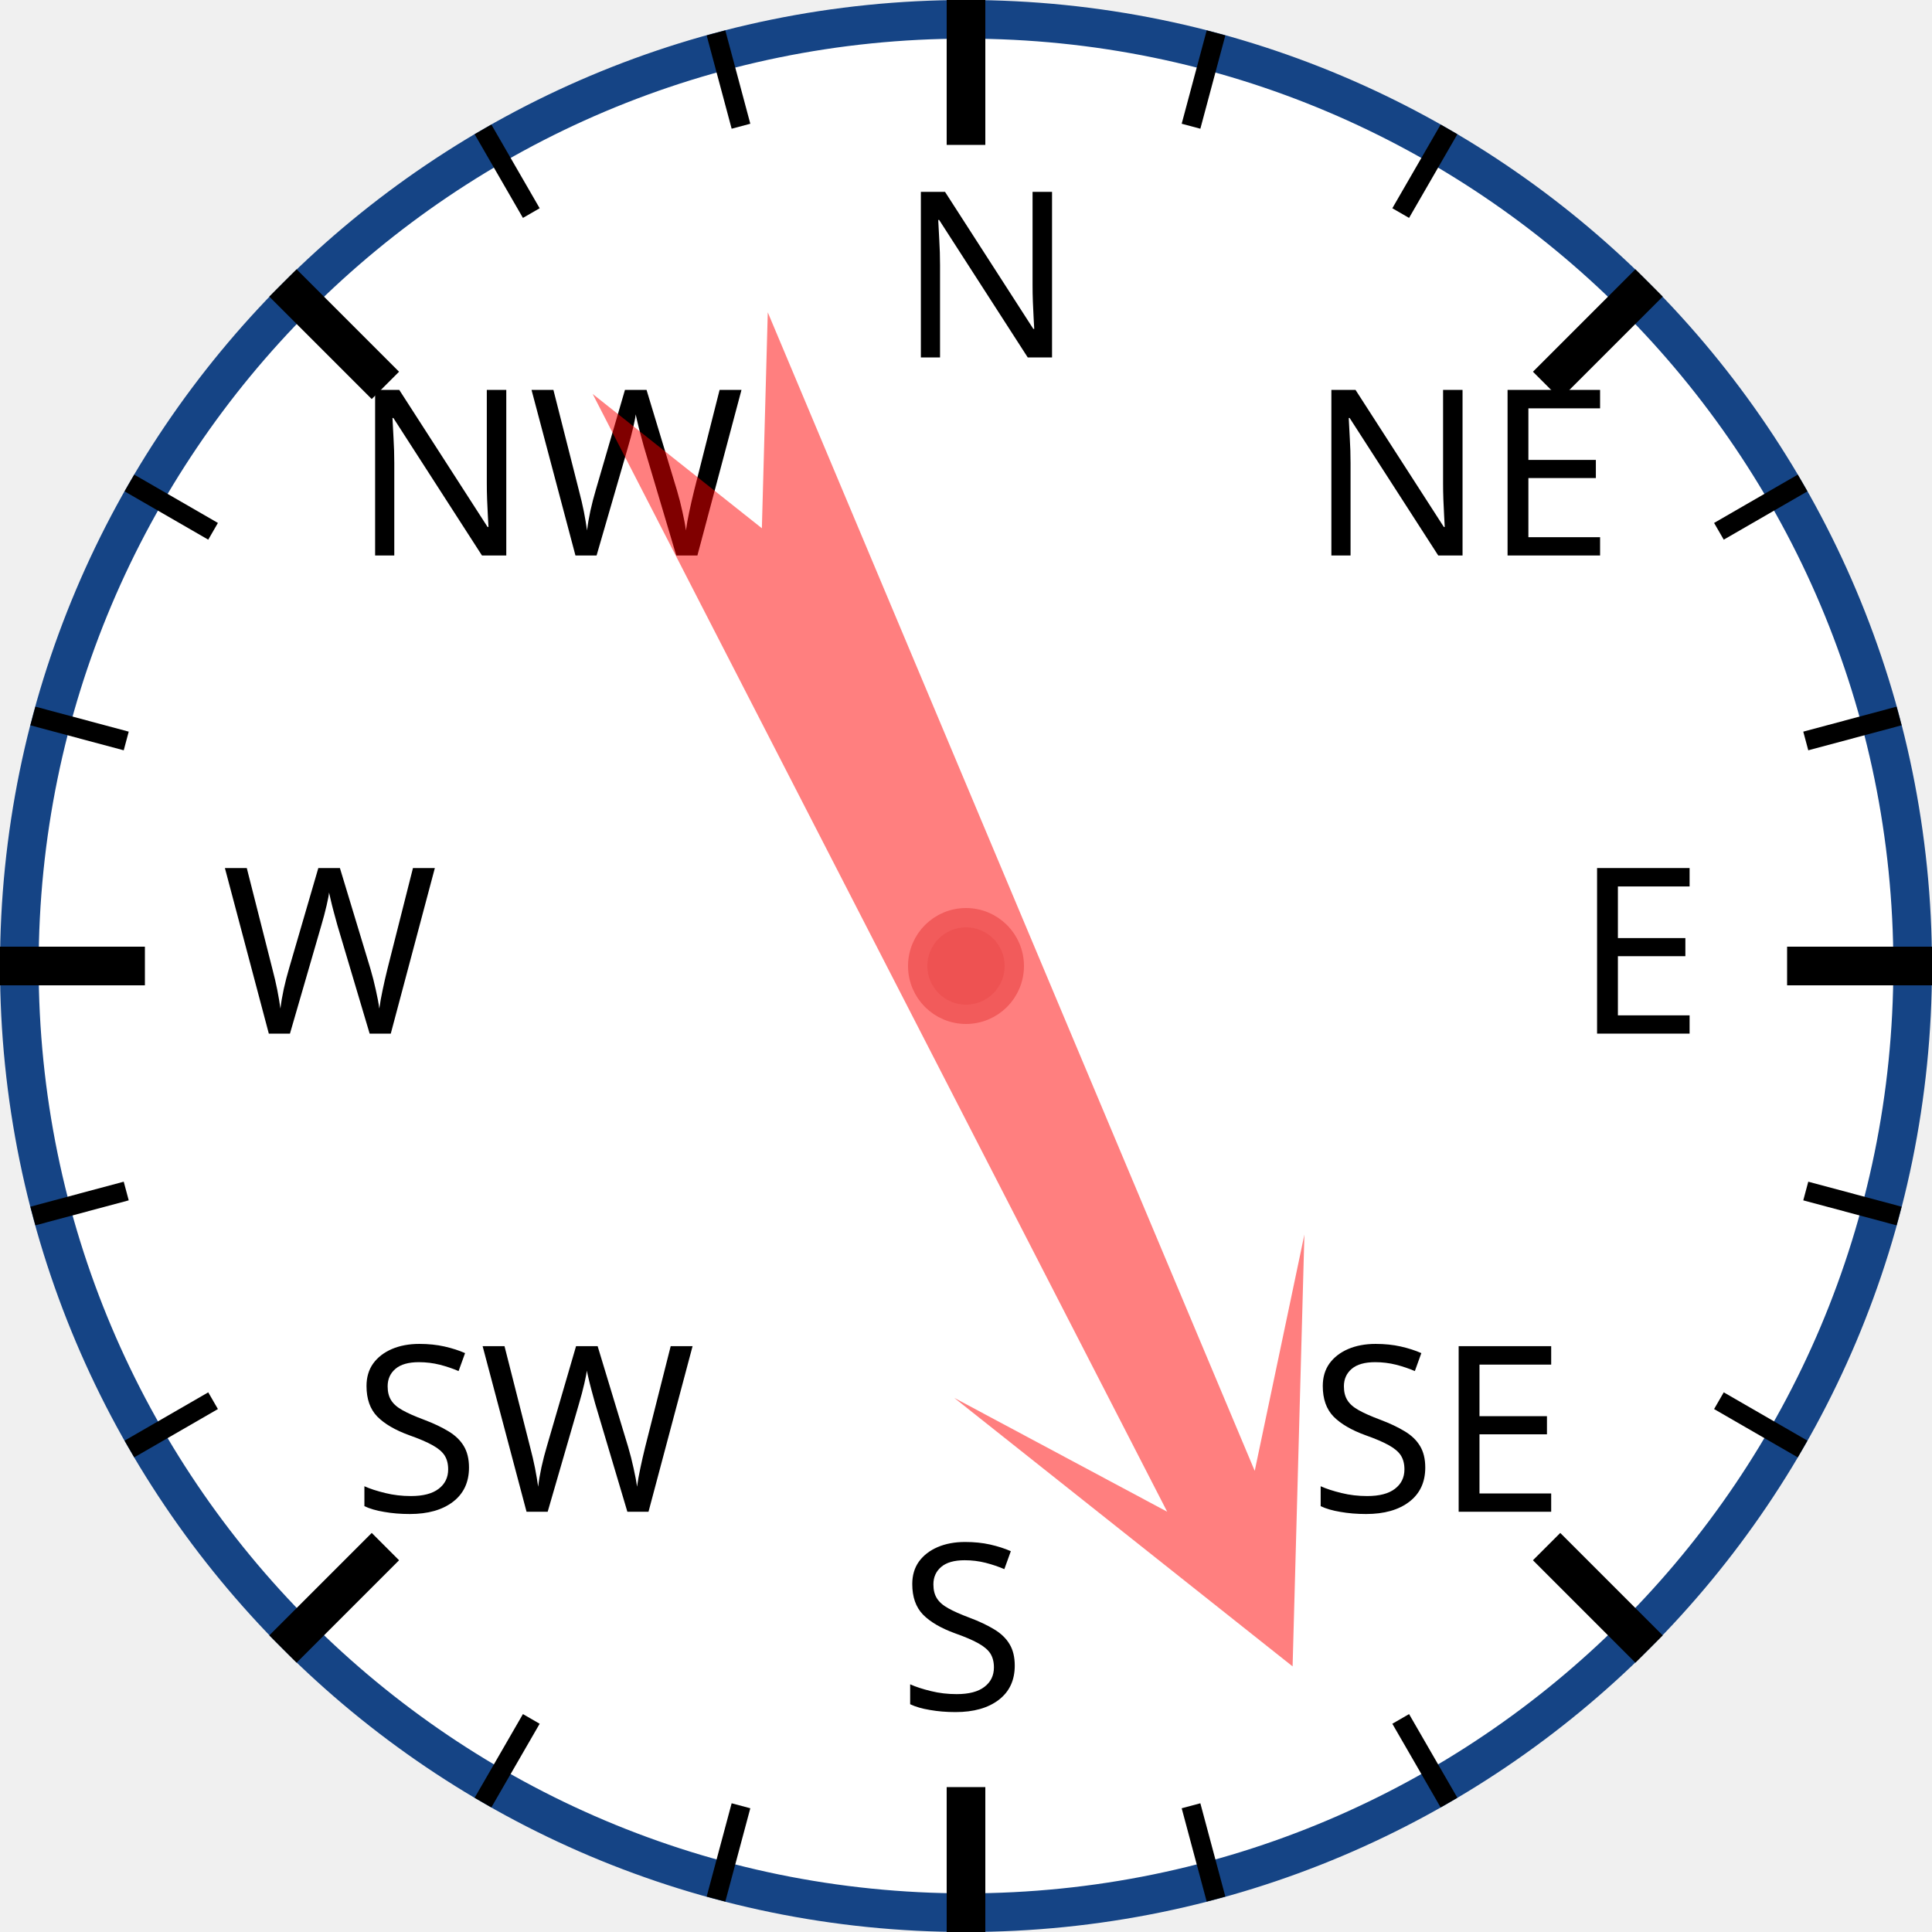
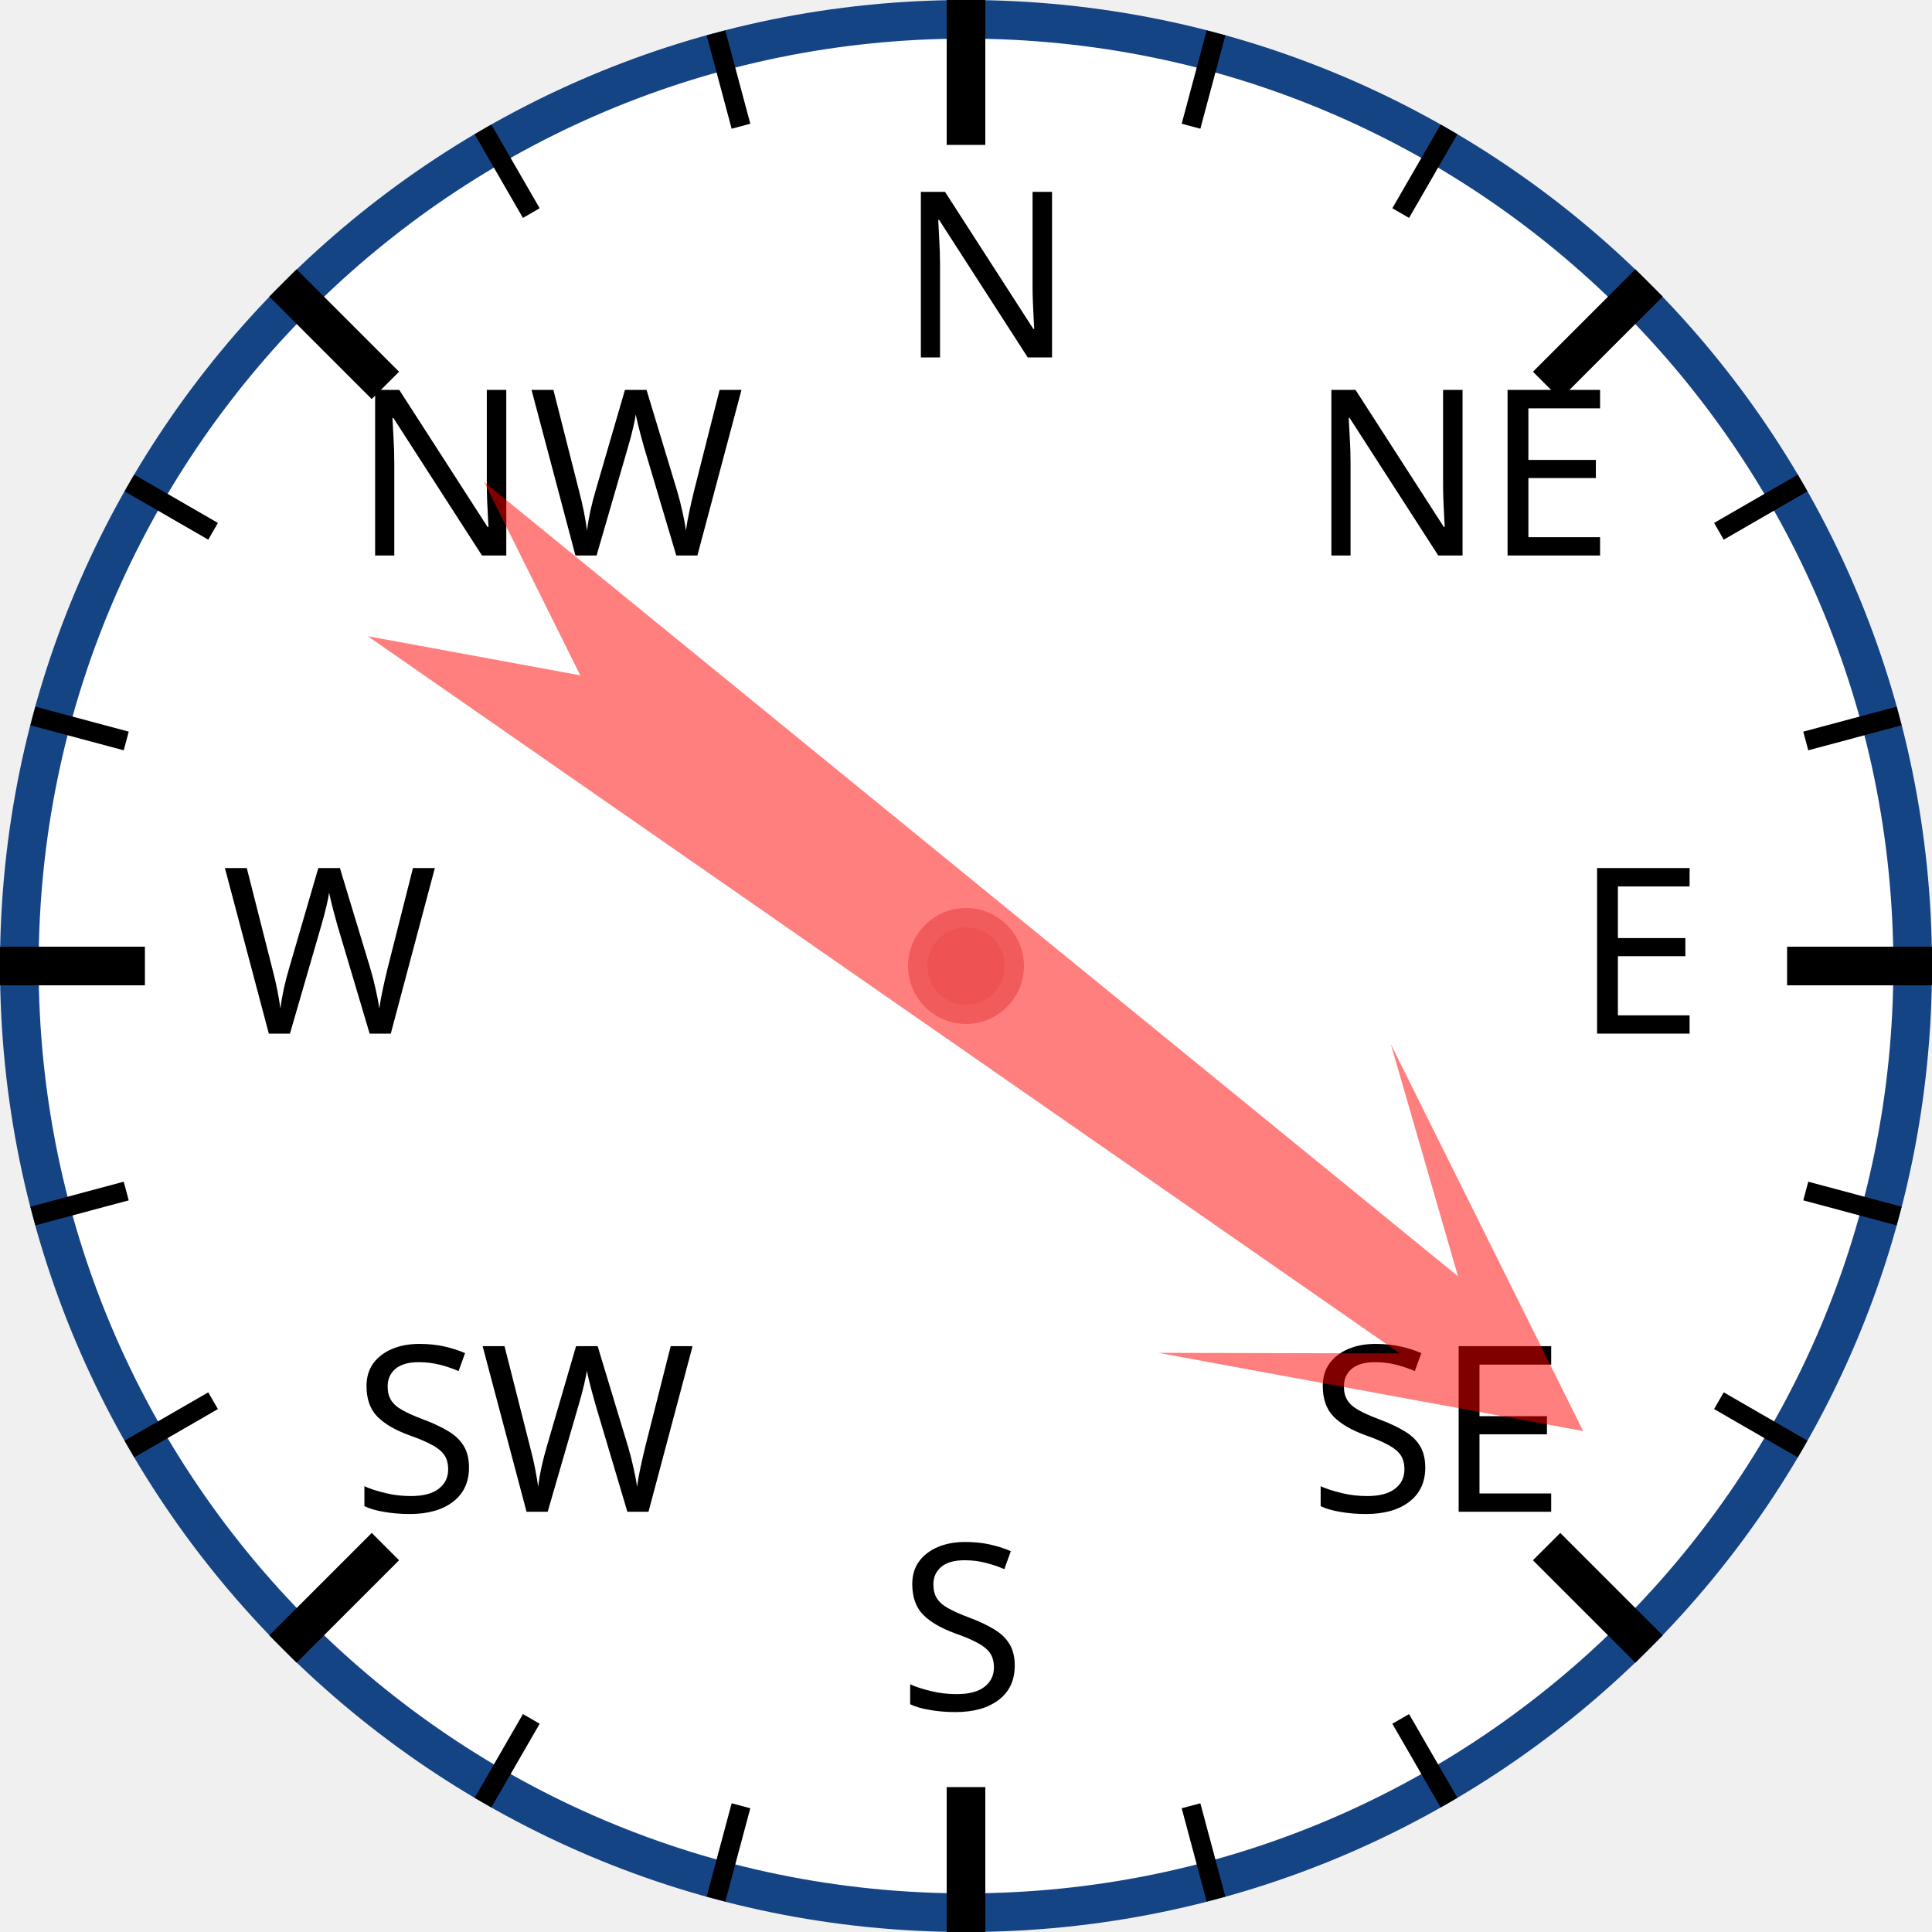
<svg xmlns="http://www.w3.org/2000/svg" width="120px" height="120px" viewBox="0 0 200 200">
  <circle cx="100" cy="100" r="98" style="fill: white; stroke: #154485; stroke-width: 4;" />
  <text x="93.0" y="37.0" style="font-family: sans-serif; font-size: 18pt;">N</text>
  <line x1="100.0" y1="0.0" x2="100.0" y2="15.0" style="stroke: black; stroke-width: 4;" />
  <line x1="74.118" y1="3.407" x2="76.706" y2="13.067" style="stroke: black; stroke-width: 2;" />
  <line x1="50" y1="13.397" x2="55" y2="22.058" style="stroke: black; stroke-width: 2;" />
  <text x="36.503" y="57.503" style="font-family: sans-serif; font-size: 18pt;">NW</text>
  <line x1="29.289" y1="29.289" x2="39.896" y2="39.896" style="stroke: black; stroke-width: 4;" />
  <line x1="13.397" y1="50" x2="22.058" y2="55" style="stroke: black; stroke-width: 2;" />
  <line x1="3.407" y1="74.118" x2="13.067" y2="76.706" style="stroke: black; stroke-width: 2;" />
  <text x="23.0" y="107.0" style="font-family: sans-serif; font-size: 18pt;">W</text>
  <line x1="0.0" y1="100.0" x2="15.0" y2="100.0" style="stroke: black; stroke-width: 4;" />
  <line x1="3.407" y1="125.882" x2="13.067" y2="123.294" style="stroke: black; stroke-width: 2;" />
  <line x1="13.397" y1="150" x2="22.058" y2="145" style="stroke: black; stroke-width: 2;" />
  <text x="36.503" y="156.497" style="font-family: sans-serif; font-size: 18pt;">SW</text>
  <line x1="29.289" y1="170.711" x2="39.896" y2="160.104" style="stroke: black; stroke-width: 4;" />
  <line x1="50" y1="186.603" x2="55" y2="177.942" style="stroke: black; stroke-width: 2;" />
  <line x1="74.118" y1="196.593" x2="76.706" y2="186.933" style="stroke: black; stroke-width: 2;" />
  <text x="93" y="177.0" style="font-family: sans-serif; font-size: 18pt;">S</text>
  <line x1="100" y1="200.0" x2="100" y2="185.0" style="stroke: black; stroke-width: 4;" />
  <line x1="125.882" y1="196.593" x2="123.294" y2="186.933" style="stroke: black; stroke-width: 2;" />
  <line x1="150.0" y1="186.603" x2="145.0" y2="177.942" style="stroke: black; stroke-width: 2;" />
  <text x="135.497" y="156.497" style="font-family: sans-serif; font-size: 18pt;">SE</text>
  <line x1="170.711" y1="170.711" x2="160.104" y2="160.104" style="stroke: black; stroke-width: 4;" />
  <line x1="186.603" y1="150" x2="177.942" y2="145" style="stroke: black; stroke-width: 2;" />
  <line x1="196.593" y1="125.882" x2="186.933" y2="123.294" style="stroke: black; stroke-width: 2;" />
  <text x="163.0" y="107" style="font-family: sans-serif; font-size: 18pt;">E</text>
  <line x1="200.0" y1="100" x2="185.0" y2="100" style="stroke: black; stroke-width: 4;" />
  <line x1="196.593" y1="74.118" x2="186.933" y2="76.706" style="stroke: black; stroke-width: 2;" />
  <line x1="186.603" y1="50" x2="177.942" y2="55" style="stroke: black; stroke-width: 2;" />
  <text x="135.497" y="57.503" style="font-family: sans-serif; font-size: 18pt;">NE</text>
  <line x1="170.711" y1="29.289" x2="160.104" y2="39.896" style="stroke: black; stroke-width: 4;" />
  <line x1="150" y1="13.397" x2="145" y2="22.058" style="stroke: black; stroke-width: 2;" />
  <line x1="125.882" y1="3.407" x2="123.294" y2="13.067" style="stroke: black; stroke-width: 2;" />
-   <polygon points="100 20 120 60 105 40 110 170 100 150 90 170 95 40 80 60" style="fill: red; fill-opacity: 0.5;" transform="rotate(155,100,100)" />
+   <polygon points="100 20 120 60 105 40 110 170 100 150 90 170 95 40 80 60" style="fill: red; fill-opacity: 0.5;" transform="rotate(127,100,100)" />
  <circle cx="100" cy="100" r="5" style="fill: #EE5252; stroke: #F25B5B; stroke-width: 2;" />
</svg>
